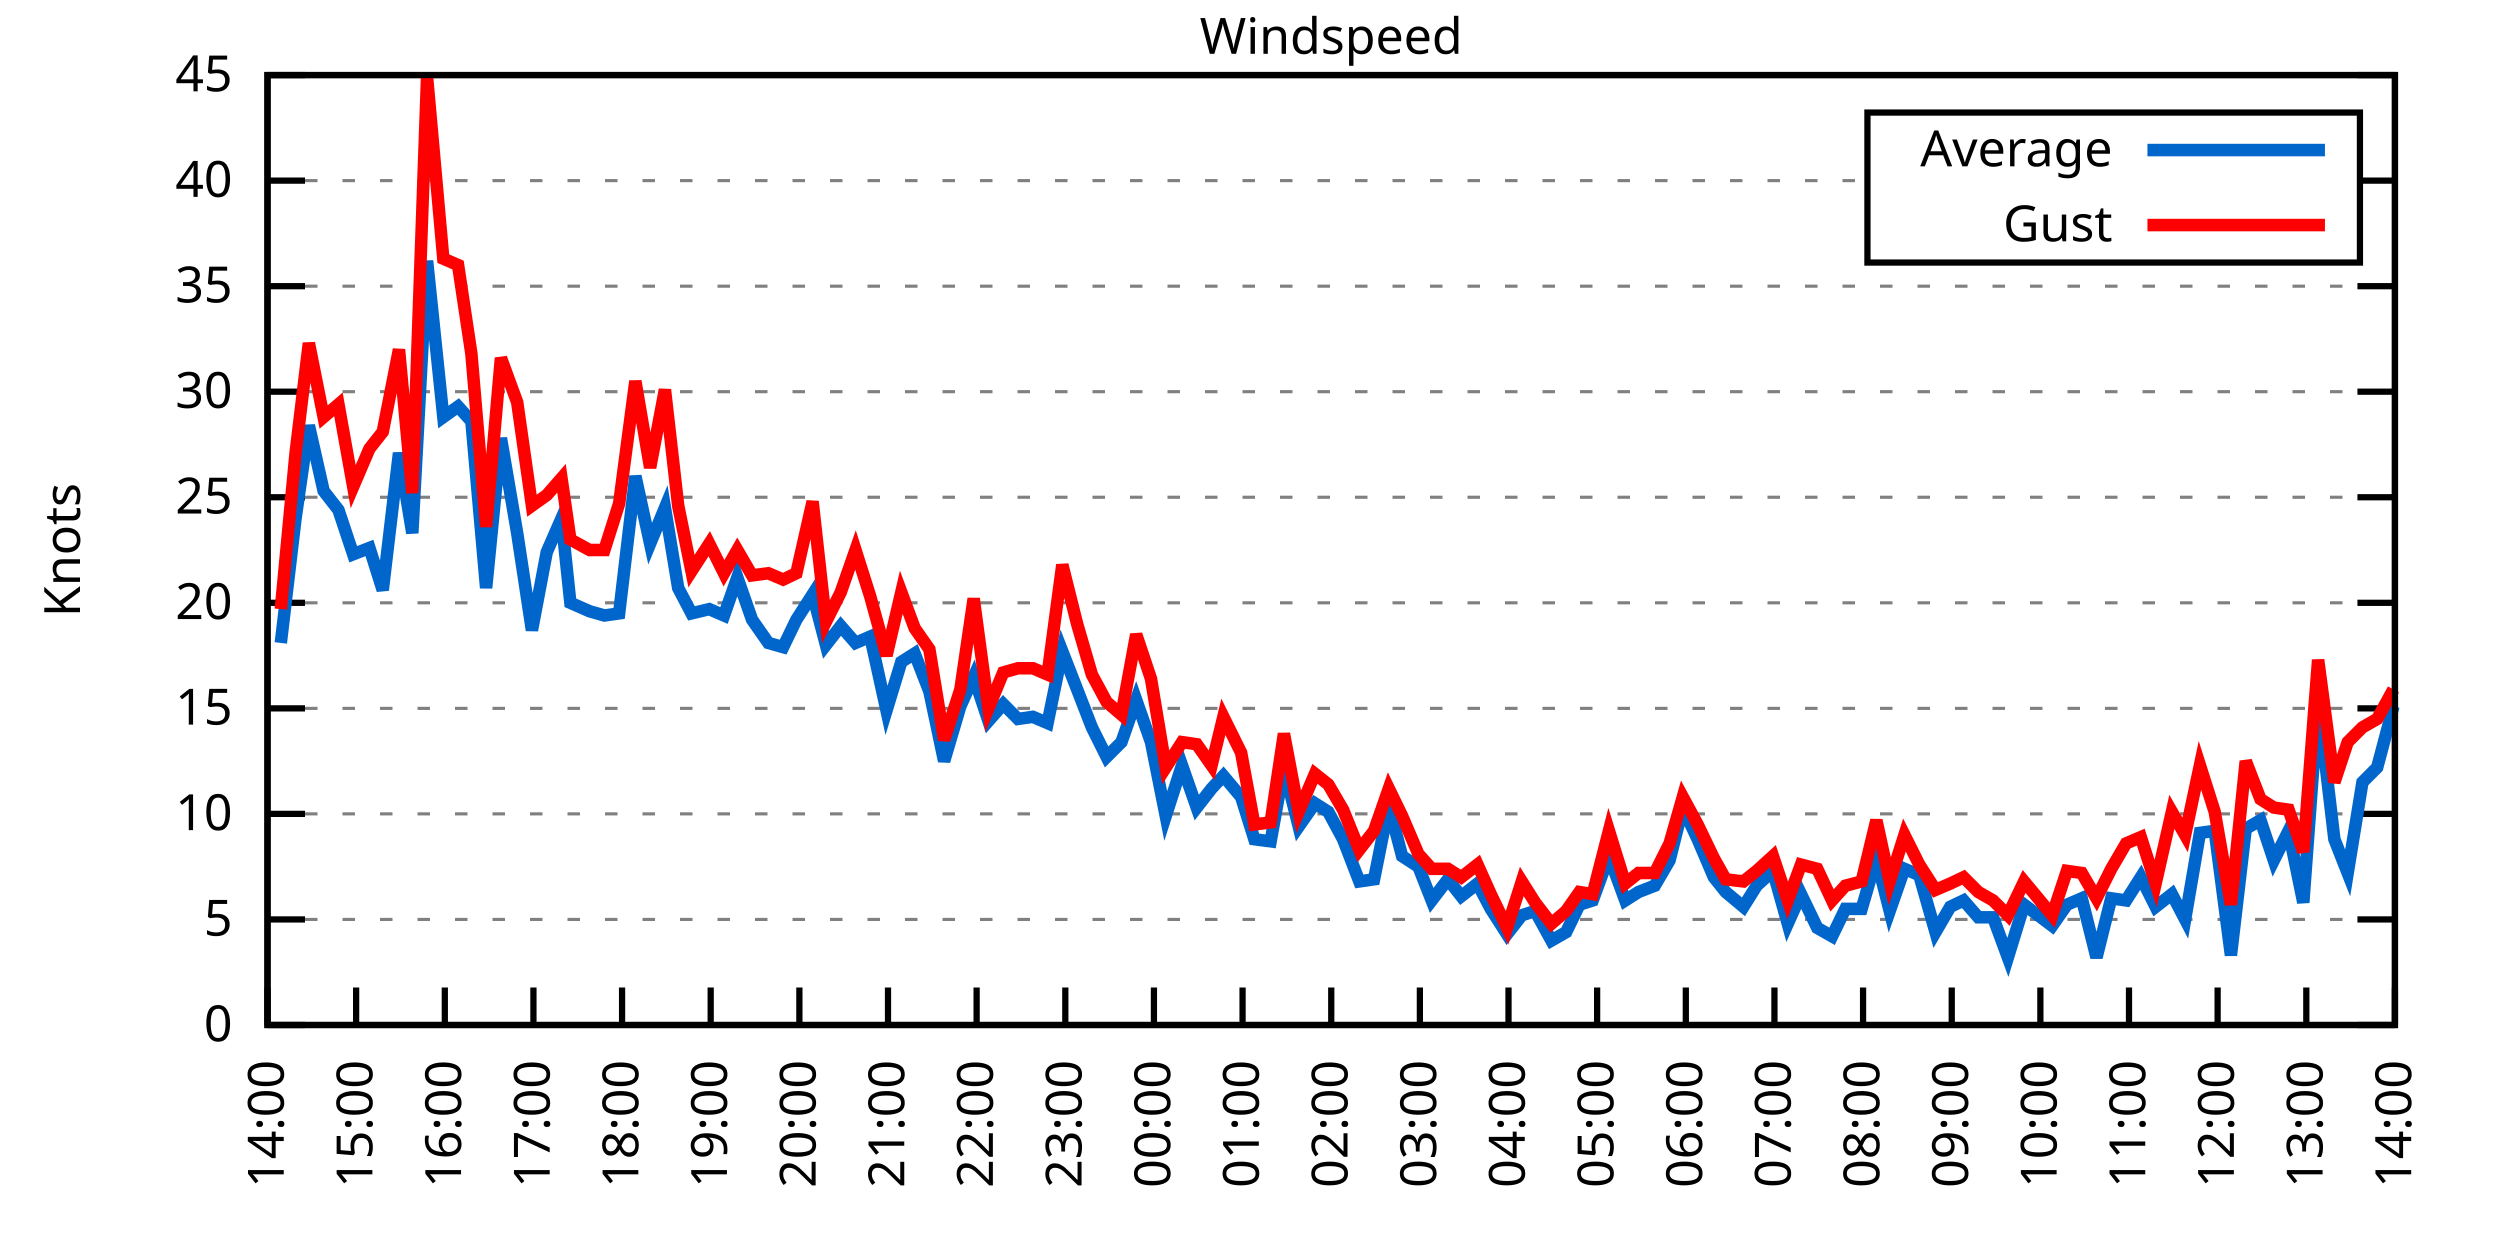
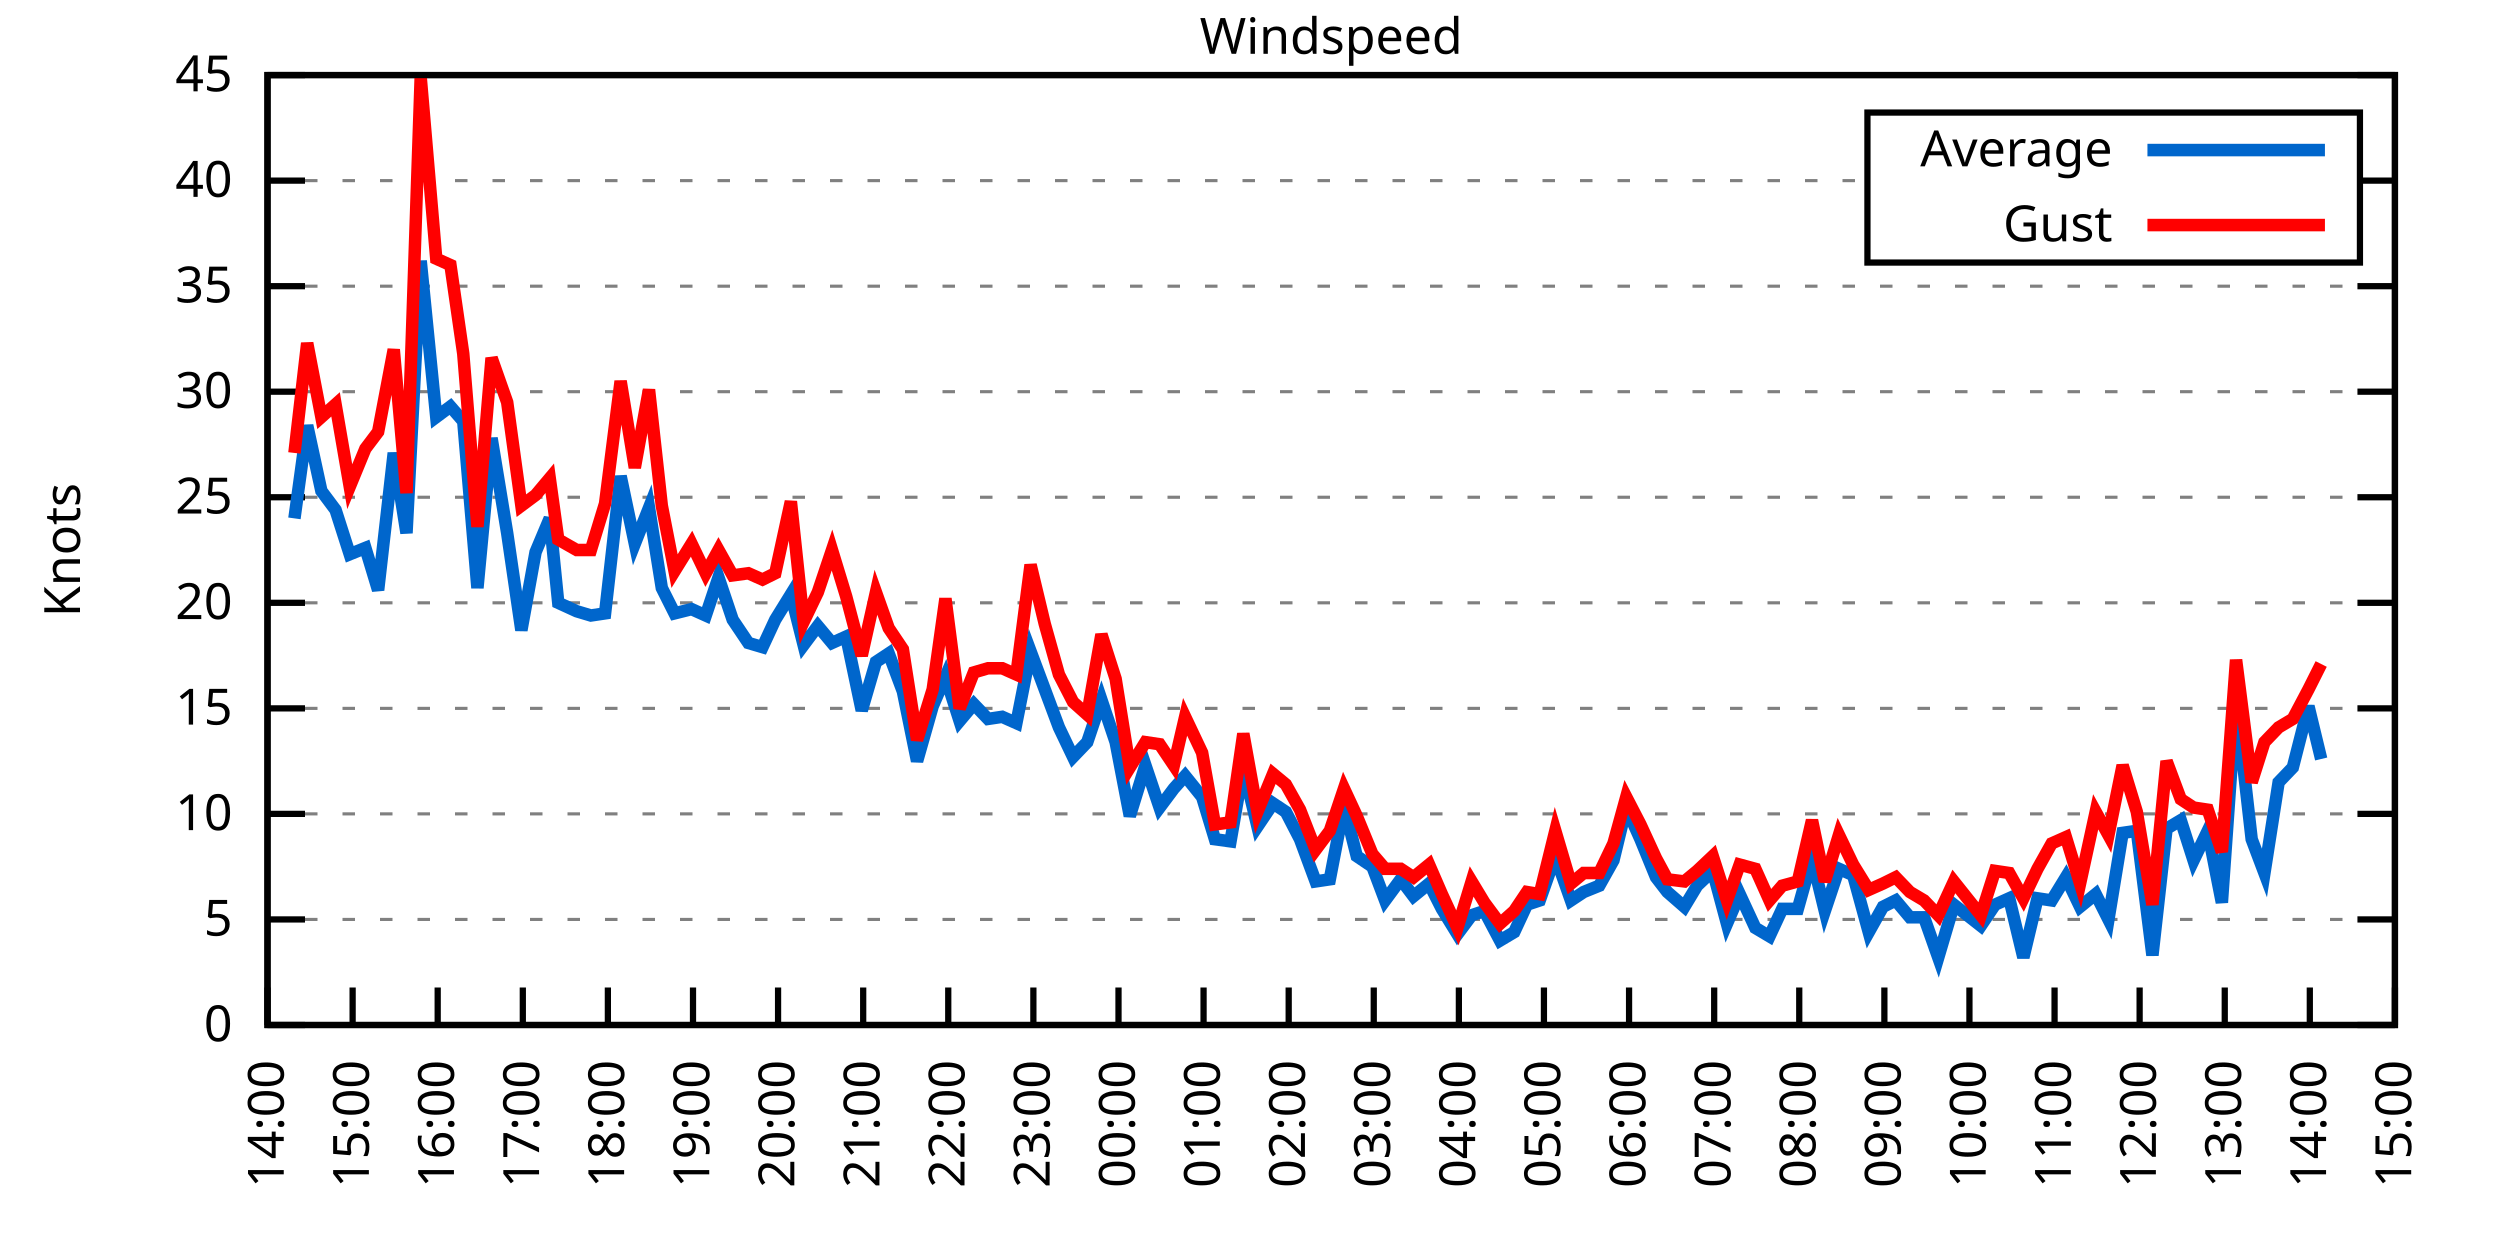
<svg xmlns="http://www.w3.org/2000/svg" xmlns:xlink="http://www.w3.org/1999/xlink" width="400" height="200" viewBox="0 0 400 200">
  <g id="gnuplot_canvas">
    <rect x="0" y="0" width="400" height="200" fill="none" />
    <defs>
      <circle id="gpDot" r="0.5" stroke-width="0.5" stroke="currentColor" />
      <path id="gpPt0" stroke-width="0.333" stroke="currentColor" d="M-1,0 h2 M0,-1 v2" />
      <path id="gpPt1" stroke-width="0.333" stroke="currentColor" d="M-1,-1 L1,1 M1,-1 L-1,1" />
      <path id="gpPt2" stroke-width="0.333" stroke="currentColor" d="M-1,0 L1,0 M0,-1 L0,1 M-1,-1 L1,1 M-1,1 L1,-1" />
      <rect id="gpPt3" stroke-width="0.333" stroke="currentColor" x="-1" y="-1" width="2" height="2" />
      <rect id="gpPt4" stroke-width="0.333" stroke="currentColor" fill="currentColor" x="-1" y="-1" width="2" height="2" />
      <circle id="gpPt5" stroke-width="0.333" stroke="currentColor" cx="0" cy="0" r="1" />
      <use xlink:href="#gpPt5" id="gpPt6" fill="currentColor" stroke="none" />
      <path id="gpPt7" stroke-width="0.333" stroke="currentColor" d="M0,-1.33 L-1.33,0.67 L1.33,0.67 z" />
      <use xlink:href="#gpPt7" id="gpPt8" fill="currentColor" stroke="none" />
      <use xlink:href="#gpPt7" id="gpPt9" stroke="currentColor" transform="rotate(180)" />
      <use xlink:href="#gpPt9" id="gpPt10" fill="currentColor" stroke="none" />
      <use xlink:href="#gpPt3" id="gpPt11" stroke="currentColor" transform="rotate(45)" />
      <use xlink:href="#gpPt11" id="gpPt12" fill="currentColor" stroke="none" />
      <path id="gpPt13" stroke-width="0.333" stroke="currentColor" d="M0,1.330 L1.265,0.411 L0.782,-1.067 L-0.782,-1.076 L-1.265,0.411 z" />
      <use xlink:href="#gpPt13" id="gpPt14" fill="currentColor" stroke="none" />
      <filter id="textbox" filterUnits="objectBoundingBox" x="0" y="0" height="1" width="1">
        <feFlood flood-color="white" flood-opacity="1" result="bgnd" />
        <feComposite in="SourceGraphic" in2="bgnd" operator="atop" />
      </filter>
      <filter id="greybox" filterUnits="objectBoundingBox" x="0" y="0" height="1" width="1">
        <feFlood flood-color="lightgrey" flood-opacity="1" result="grey" />
        <feComposite in="SourceGraphic" in2="grey" operator="atop" />
      </filter>
    </defs>
    <g fill="none" color="white" stroke="currentColor" stroke-width="1.00" stroke-linecap="butt" stroke-linejoin="miter">
</g>
    <g fill="none" color="black" stroke="currentColor" stroke-width="1.00" stroke-linecap="butt" stroke-linejoin="miter">
      <g stroke="none" shape-rendering="crispEdges">
        <polygon fill="rgb(255, 255, 255)" points="42.80,164.00 383.18,164.00 383.18,12.02 42.80,12.02 " />
      </g>
    </g>
    <g fill="none" color="black" stroke="currentColor" stroke-width="1.00" stroke-linecap="butt" stroke-linejoin="miter">
</g>
    <g fill="none" color="black" stroke="black" stroke-width="0.50" stroke-linecap="butt" stroke-linejoin="miter">
</g>
    <g fill="none" color="gray" stroke="currentColor" stroke-width="0.50" stroke-linecap="butt" stroke-linejoin="miter">
      <path stroke="gray" stroke-dasharray="2,4" class="gridline" d="M42.80,164.00 L383.19,164.00  " />
    </g>
    <g fill="none" color="gray" stroke="gray" stroke-width="1.00" stroke-linecap="butt" stroke-linejoin="miter">
</g>
    <g fill="none" color="black" stroke="currentColor" stroke-width="1.00" stroke-linecap="butt" stroke-linejoin="miter">
      <path stroke="black" d="M42.80,164.00 L48.80,164.00 M383.19,164.00 L377.19,164.00  " />
      <g transform="translate(37.20,166.60)" stroke="none" fill="black" font-family="Sans" font-size="8.00" text-anchor="end">
        <text>
          <tspan font-family="Sans"> 0</tspan>
        </text>
      </g>
    </g>
    <g fill="none" color="black" stroke="currentColor" stroke-width="1.00" stroke-linecap="butt" stroke-linejoin="miter">
</g>
    <g fill="none" color="black" stroke="black" stroke-width="0.50" stroke-linecap="butt" stroke-linejoin="miter">
</g>
    <g fill="none" color="gray" stroke="currentColor" stroke-width="0.50" stroke-linecap="butt" stroke-linejoin="miter">
      <path stroke="gray" stroke-dasharray="2,4" class="gridline" d="M42.80,147.11 L383.19,147.11  " />
    </g>
    <g fill="none" color="gray" stroke="gray" stroke-width="1.00" stroke-linecap="butt" stroke-linejoin="miter">
</g>
    <g fill="none" color="black" stroke="currentColor" stroke-width="1.00" stroke-linecap="butt" stroke-linejoin="miter">
      <path stroke="black" d="M42.80,147.11 L48.80,147.11 M383.19,147.11 L377.19,147.11  " />
      <g transform="translate(37.20,149.71)" stroke="none" fill="black" font-family="Sans" font-size="8.00" text-anchor="end">
        <text>
          <tspan font-family="Sans"> 5</tspan>
        </text>
      </g>
    </g>
    <g fill="none" color="black" stroke="currentColor" stroke-width="1.00" stroke-linecap="butt" stroke-linejoin="miter">
</g>
    <g fill="none" color="black" stroke="black" stroke-width="0.50" stroke-linecap="butt" stroke-linejoin="miter">
</g>
    <g fill="none" color="gray" stroke="currentColor" stroke-width="0.50" stroke-linecap="butt" stroke-linejoin="miter">
      <path stroke="gray" stroke-dasharray="2,4" class="gridline" d="M42.80,130.22 L383.19,130.22  " />
    </g>
    <g fill="none" color="gray" stroke="gray" stroke-width="1.00" stroke-linecap="butt" stroke-linejoin="miter">
</g>
    <g fill="none" color="black" stroke="currentColor" stroke-width="1.00" stroke-linecap="butt" stroke-linejoin="miter">
      <path stroke="black" d="M42.80,130.22 L48.80,130.22 M383.19,130.22 L377.19,130.22  " />
      <g transform="translate(37.20,132.82)" stroke="none" fill="black" font-family="Sans" font-size="8.00" text-anchor="end">
        <text>
          <tspan font-family="Sans"> 10</tspan>
        </text>
      </g>
    </g>
    <g fill="none" color="black" stroke="currentColor" stroke-width="1.00" stroke-linecap="butt" stroke-linejoin="miter">
</g>
    <g fill="none" color="black" stroke="black" stroke-width="0.50" stroke-linecap="butt" stroke-linejoin="miter">
</g>
    <g fill="none" color="gray" stroke="currentColor" stroke-width="0.50" stroke-linecap="butt" stroke-linejoin="miter">
      <path stroke="gray" stroke-dasharray="2,4" class="gridline" d="M42.80,113.34 L383.19,113.34  " />
    </g>
    <g fill="none" color="gray" stroke="gray" stroke-width="1.00" stroke-linecap="butt" stroke-linejoin="miter">
</g>
    <g fill="none" color="black" stroke="currentColor" stroke-width="1.00" stroke-linecap="butt" stroke-linejoin="miter">
      <path stroke="black" d="M42.80,113.34 L48.80,113.34 M383.19,113.34 L377.19,113.34  " />
      <g transform="translate(37.20,115.94)" stroke="none" fill="black" font-family="Sans" font-size="8.00" text-anchor="end">
        <text>
          <tspan font-family="Sans"> 15</tspan>
        </text>
      </g>
    </g>
    <g fill="none" color="black" stroke="currentColor" stroke-width="1.00" stroke-linecap="butt" stroke-linejoin="miter">
</g>
    <g fill="none" color="black" stroke="black" stroke-width="0.50" stroke-linecap="butt" stroke-linejoin="miter">
</g>
    <g fill="none" color="gray" stroke="currentColor" stroke-width="0.50" stroke-linecap="butt" stroke-linejoin="miter">
      <path stroke="gray" stroke-dasharray="2,4" class="gridline" d="M42.80,96.45 L383.19,96.45  " />
    </g>
    <g fill="none" color="gray" stroke="gray" stroke-width="1.00" stroke-linecap="butt" stroke-linejoin="miter">
</g>
    <g fill="none" color="black" stroke="currentColor" stroke-width="1.00" stroke-linecap="butt" stroke-linejoin="miter">
      <path stroke="black" d="M42.80,96.45 L48.80,96.45 M383.19,96.45 L377.19,96.45  " />
      <g transform="translate(37.20,99.05)" stroke="none" fill="black" font-family="Sans" font-size="8.00" text-anchor="end">
        <text>
          <tspan font-family="Sans"> 20</tspan>
        </text>
      </g>
    </g>
    <g fill="none" color="black" stroke="currentColor" stroke-width="1.00" stroke-linecap="butt" stroke-linejoin="miter">
</g>
    <g fill="none" color="black" stroke="black" stroke-width="0.50" stroke-linecap="butt" stroke-linejoin="miter">
</g>
    <g fill="none" color="gray" stroke="currentColor" stroke-width="0.50" stroke-linecap="butt" stroke-linejoin="miter">
      <path stroke="gray" stroke-dasharray="2,4" class="gridline" d="M42.80,79.56 L383.19,79.56  " />
    </g>
    <g fill="none" color="gray" stroke="gray" stroke-width="1.00" stroke-linecap="butt" stroke-linejoin="miter">
</g>
    <g fill="none" color="black" stroke="currentColor" stroke-width="1.00" stroke-linecap="butt" stroke-linejoin="miter">
      <path stroke="black" d="M42.80,79.56 L48.80,79.56 M383.19,79.56 L377.19,79.56  " />
      <g transform="translate(37.20,82.16)" stroke="none" fill="black" font-family="Sans" font-size="8.00" text-anchor="end">
        <text>
          <tspan font-family="Sans"> 25</tspan>
        </text>
      </g>
    </g>
    <g fill="none" color="black" stroke="currentColor" stroke-width="1.00" stroke-linecap="butt" stroke-linejoin="miter">
</g>
    <g fill="none" color="black" stroke="black" stroke-width="0.50" stroke-linecap="butt" stroke-linejoin="miter">
</g>
    <g fill="none" color="gray" stroke="currentColor" stroke-width="0.50" stroke-linecap="butt" stroke-linejoin="miter">
      <path stroke="gray" stroke-dasharray="2,4" class="gridline" d="M42.80,62.67 L383.19,62.67  " />
    </g>
    <g fill="none" color="gray" stroke="gray" stroke-width="1.00" stroke-linecap="butt" stroke-linejoin="miter">
</g>
    <g fill="none" color="black" stroke="currentColor" stroke-width="1.00" stroke-linecap="butt" stroke-linejoin="miter">
      <path stroke="black" d="M42.80,62.67 L48.80,62.67 M383.19,62.67 L377.19,62.67  " />
      <g transform="translate(37.20,65.27)" stroke="none" fill="black" font-family="Sans" font-size="8.00" text-anchor="end">
        <text>
          <tspan font-family="Sans"> 30</tspan>
        </text>
      </g>
    </g>
    <g fill="none" color="black" stroke="currentColor" stroke-width="1.00" stroke-linecap="butt" stroke-linejoin="miter">
</g>
    <g fill="none" color="black" stroke="black" stroke-width="0.50" stroke-linecap="butt" stroke-linejoin="miter">
</g>
    <g fill="none" color="gray" stroke="currentColor" stroke-width="0.50" stroke-linecap="butt" stroke-linejoin="miter">
      <path stroke="gray" stroke-dasharray="2,4" class="gridline" d="M42.80,45.79 L383.19,45.79  " />
    </g>
    <g fill="none" color="gray" stroke="gray" stroke-width="1.00" stroke-linecap="butt" stroke-linejoin="miter">
</g>
    <g fill="none" color="black" stroke="currentColor" stroke-width="1.00" stroke-linecap="butt" stroke-linejoin="miter">
      <path stroke="black" d="M42.80,45.79 L48.80,45.79 M383.19,45.79 L377.19,45.79  " />
      <g transform="translate(37.20,48.39)" stroke="none" fill="black" font-family="Sans" font-size="8.00" text-anchor="end">
        <text>
          <tspan font-family="Sans"> 35</tspan>
        </text>
      </g>
    </g>
    <g fill="none" color="black" stroke="currentColor" stroke-width="1.00" stroke-linecap="butt" stroke-linejoin="miter">
</g>
    <g fill="none" color="black" stroke="black" stroke-width="0.50" stroke-linecap="butt" stroke-linejoin="miter">
</g>
    <g fill="none" color="gray" stroke="currentColor" stroke-width="0.50" stroke-linecap="butt" stroke-linejoin="miter">
      <path stroke="gray" stroke-dasharray="2,4" class="gridline" d="M42.80,28.90 L298.79,28.90 M377.59,28.90 L383.19,28.90  " />
    </g>
    <g fill="none" color="gray" stroke="gray" stroke-width="1.00" stroke-linecap="butt" stroke-linejoin="miter">
</g>
    <g fill="none" color="black" stroke="currentColor" stroke-width="1.00" stroke-linecap="butt" stroke-linejoin="miter">
      <path stroke="black" d="M42.80,28.90 L48.80,28.90 M383.19,28.90 L377.19,28.90  " />
      <g transform="translate(37.20,31.50)" stroke="none" fill="black" font-family="Sans" font-size="8.00" text-anchor="end">
        <text>
          <tspan font-family="Sans"> 40</tspan>
        </text>
      </g>
    </g>
    <g fill="none" color="black" stroke="currentColor" stroke-width="1.00" stroke-linecap="butt" stroke-linejoin="miter">
</g>
    <g fill="none" color="black" stroke="black" stroke-width="0.50" stroke-linecap="butt" stroke-linejoin="miter">
</g>
    <g fill="none" color="gray" stroke="currentColor" stroke-width="0.50" stroke-linecap="butt" stroke-linejoin="miter">
      <path stroke="gray" stroke-dasharray="2,4" class="gridline" d="M42.80,12.01 L383.19,12.01  " />
    </g>
    <g fill="none" color="gray" stroke="gray" stroke-width="1.00" stroke-linecap="butt" stroke-linejoin="miter">
</g>
    <g fill="none" color="black" stroke="currentColor" stroke-width="1.00" stroke-linecap="butt" stroke-linejoin="miter">
      <path stroke="black" d="M42.80,12.01 L48.80,12.01 M383.19,12.01 L377.19,12.01  " />
      <g transform="translate(37.20,14.61)" stroke="none" fill="black" font-family="Sans" font-size="8.00" text-anchor="end">
        <text>
          <tspan font-family="Sans"> 45</tspan>
        </text>
      </g>
    </g>
    <g fill="none" color="black" stroke="currentColor" stroke-width="1.00" stroke-linecap="butt" stroke-linejoin="miter">
      <path stroke="black" d="M42.80,164.00 L42.80,158.00  " />
      <g transform="translate(45.40,169.60) rotate(270.00)" stroke="none" fill="black" font-family="Sans" font-size="8.00" text-anchor="end">
        <text>
          <tspan font-family="Sans">14:00</tspan>
        </text>
      </g>
    </g>
    <g fill="none" color="black" stroke="currentColor" stroke-width="1.00" stroke-linecap="butt" stroke-linejoin="miter">
-       <path stroke="black" d="M56.98,164.00 L56.98,158.00  " />
-       <g transform="translate(59.58,169.60) rotate(270.00)" stroke="none" fill="black" font-family="Sans" font-size="8.00" text-anchor="end">
+       <path stroke="black" d="M56.42,164.00 L56.42,158.00  " />
+       <g transform="translate(59.02,169.60) rotate(270.00)" stroke="none" fill="black" font-family="Sans" font-size="8.00" text-anchor="end">
        <text>
          <tspan font-family="Sans">15:00</tspan>
        </text>
      </g>
    </g>
    <g fill="none" color="black" stroke="currentColor" stroke-width="1.00" stroke-linecap="butt" stroke-linejoin="miter">
-       <path stroke="black" d="M71.17,164.00 L71.17,158.00  " />
-       <g transform="translate(73.77,169.60) rotate(270.00)" stroke="none" fill="black" font-family="Sans" font-size="8.00" text-anchor="end">
+       <path stroke="black" d="M70.03,164.00 L70.03,158.00  " />
+       <g transform="translate(72.63,169.60) rotate(270.00)" stroke="none" fill="black" font-family="Sans" font-size="8.00" text-anchor="end">
        <text>
          <tspan font-family="Sans">16:00</tspan>
        </text>
      </g>
    </g>
    <g fill="none" color="black" stroke="currentColor" stroke-width="1.00" stroke-linecap="butt" stroke-linejoin="miter">
-       <path stroke="black" d="M85.35,164.00 L85.35,158.00  " />
-       <g transform="translate(87.95,169.60) rotate(270.00)" stroke="none" fill="black" font-family="Sans" font-size="8.00" text-anchor="end">
+       <path stroke="black" d="M83.65,164.00 L83.65,158.00  " />
+       <g transform="translate(86.25,169.60) rotate(270.00)" stroke="none" fill="black" font-family="Sans" font-size="8.00" text-anchor="end">
        <text>
          <tspan font-family="Sans">17:00</tspan>
        </text>
      </g>
    </g>
    <g fill="none" color="black" stroke="currentColor" stroke-width="1.00" stroke-linecap="butt" stroke-linejoin="miter">
-       <path stroke="black" d="M99.53,164.00 L99.53,158.00  " />
-       <g transform="translate(102.13,169.60) rotate(270.00)" stroke="none" fill="black" font-family="Sans" font-size="8.00" text-anchor="end">
+       <path stroke="black" d="M97.26,164.00 L97.26,158.00  " />
+       <g transform="translate(99.86,169.60) rotate(270.00)" stroke="none" fill="black" font-family="Sans" font-size="8.00" text-anchor="end">
        <text>
          <tspan font-family="Sans">18:00</tspan>
        </text>
      </g>
    </g>
    <g fill="none" color="black" stroke="currentColor" stroke-width="1.00" stroke-linecap="butt" stroke-linejoin="miter">
-       <path stroke="black" d="M113.71,164.00 L113.71,158.00  " />
-       <g transform="translate(116.31,169.60) rotate(270.00)" stroke="none" fill="black" font-family="Sans" font-size="8.00" text-anchor="end">
+       <path stroke="black" d="M110.88,164.00 L110.88,158.00  " />
+       <g transform="translate(113.48,169.60) rotate(270.00)" stroke="none" fill="black" font-family="Sans" font-size="8.00" text-anchor="end">
        <text>
          <tspan font-family="Sans">19:00</tspan>
        </text>
      </g>
    </g>
    <g fill="none" color="black" stroke="currentColor" stroke-width="1.00" stroke-linecap="butt" stroke-linejoin="miter">
-       <path stroke="black" d="M127.90,164.00 L127.90,158.00  " />
-       <g transform="translate(130.50,169.60) rotate(270.00)" stroke="none" fill="black" font-family="Sans" font-size="8.00" text-anchor="end">
+       <path stroke="black" d="M124.49,164.00 L124.49,158.00  " />
+       <g transform="translate(127.09,169.60) rotate(270.00)" stroke="none" fill="black" font-family="Sans" font-size="8.00" text-anchor="end">
        <text>
          <tspan font-family="Sans">20:00</tspan>
        </text>
      </g>
    </g>
    <g fill="none" color="black" stroke="currentColor" stroke-width="1.00" stroke-linecap="butt" stroke-linejoin="miter">
-       <path stroke="black" d="M142.08,164.00 L142.08,158.00  " />
-       <g transform="translate(144.68,169.60) rotate(270.00)" stroke="none" fill="black" font-family="Sans" font-size="8.00" text-anchor="end">
+       <path stroke="black" d="M138.11,164.00 L138.11,158.00  " />
+       <g transform="translate(140.71,169.60) rotate(270.00)" stroke="none" fill="black" font-family="Sans" font-size="8.00" text-anchor="end">
        <text>
          <tspan font-family="Sans">21:00</tspan>
        </text>
      </g>
    </g>
    <g fill="none" color="black" stroke="currentColor" stroke-width="1.00" stroke-linecap="butt" stroke-linejoin="miter">
-       <path stroke="black" d="M156.26,164.00 L156.26,158.00  " />
-       <g transform="translate(158.86,169.60) rotate(270.00)" stroke="none" fill="black" font-family="Sans" font-size="8.00" text-anchor="end">
+       <path stroke="black" d="M151.72,164.00 L151.72,158.00  " />
+       <g transform="translate(154.32,169.60) rotate(270.00)" stroke="none" fill="black" font-family="Sans" font-size="8.00" text-anchor="end">
        <text>
          <tspan font-family="Sans">22:00</tspan>
        </text>
      </g>
    </g>
    <g fill="none" color="black" stroke="currentColor" stroke-width="1.00" stroke-linecap="butt" stroke-linejoin="miter">
-       <path stroke="black" d="M170.45,164.00 L170.45,158.00  " />
-       <g transform="translate(173.05,169.60) rotate(270.00)" stroke="none" fill="black" font-family="Sans" font-size="8.00" text-anchor="end">
+       <path stroke="black" d="M165.34,164.00 L165.34,158.00  " />
+       <g transform="translate(167.94,169.60) rotate(270.00)" stroke="none" fill="black" font-family="Sans" font-size="8.00" text-anchor="end">
        <text>
          <tspan font-family="Sans">23:00</tspan>
        </text>
      </g>
    </g>
    <g fill="none" color="black" stroke="currentColor" stroke-width="1.00" stroke-linecap="butt" stroke-linejoin="miter">
-       <path stroke="black" d="M184.63,164.00 L184.63,158.00  " />
-       <g transform="translate(187.23,169.60) rotate(270.00)" stroke="none" fill="black" font-family="Sans" font-size="8.00" text-anchor="end">
+       <path stroke="black" d="M178.96,164.00 L178.96,158.00  " />
+       <g transform="translate(181.56,169.60) rotate(270.00)" stroke="none" fill="black" font-family="Sans" font-size="8.00" text-anchor="end">
        <text>
          <tspan font-family="Sans">00:00</tspan>
        </text>
      </g>
    </g>
    <g fill="none" color="black" stroke="currentColor" stroke-width="1.00" stroke-linecap="butt" stroke-linejoin="miter">
-       <path stroke="black" d="M198.81,164.00 L198.81,158.00  " />
-       <g transform="translate(201.41,169.60) rotate(270.00)" stroke="none" fill="black" font-family="Sans" font-size="8.00" text-anchor="end">
+       <path stroke="black" d="M192.57,164.00 L192.57,158.00  " />
+       <g transform="translate(195.17,169.60) rotate(270.00)" stroke="none" fill="black" font-family="Sans" font-size="8.00" text-anchor="end">
        <text>
          <tspan font-family="Sans">01:00</tspan>
        </text>
      </g>
    </g>
    <g fill="none" color="black" stroke="currentColor" stroke-width="1.00" stroke-linecap="butt" stroke-linejoin="miter">
-       <path stroke="black" d="M213.00,164.00 L213.00,158.00  " />
-       <g transform="translate(215.60,169.60) rotate(270.00)" stroke="none" fill="black" font-family="Sans" font-size="8.00" text-anchor="end">
+       <path stroke="black" d="M206.19,164.00 L206.19,158.00  " />
+       <g transform="translate(208.79,169.60) rotate(270.00)" stroke="none" fill="black" font-family="Sans" font-size="8.00" text-anchor="end">
        <text>
          <tspan font-family="Sans">02:00</tspan>
        </text>
      </g>
    </g>
    <g fill="none" color="black" stroke="currentColor" stroke-width="1.00" stroke-linecap="butt" stroke-linejoin="miter">
-       <path stroke="black" d="M227.18,164.00 L227.18,158.00  " />
-       <g transform="translate(229.78,169.60) rotate(270.00)" stroke="none" fill="black" font-family="Sans" font-size="8.00" text-anchor="end">
+       <path stroke="black" d="M219.80,164.00 L219.80,158.00  " />
+       <g transform="translate(222.40,169.60) rotate(270.00)" stroke="none" fill="black" font-family="Sans" font-size="8.00" text-anchor="end">
        <text>
          <tspan font-family="Sans">03:00</tspan>
        </text>
      </g>
    </g>
    <g fill="none" color="black" stroke="currentColor" stroke-width="1.00" stroke-linecap="butt" stroke-linejoin="miter">
-       <path stroke="black" d="M241.36,164.00 L241.36,158.00  " />
-       <g transform="translate(243.96,169.60) rotate(270.00)" stroke="none" fill="black" font-family="Sans" font-size="8.00" text-anchor="end">
+       <path stroke="black" d="M233.42,164.00 L233.42,158.00  " />
+       <g transform="translate(236.02,169.60) rotate(270.00)" stroke="none" fill="black" font-family="Sans" font-size="8.00" text-anchor="end">
        <text>
          <tspan font-family="Sans">04:00</tspan>
        </text>
      </g>
    </g>
    <g fill="none" color="black" stroke="currentColor" stroke-width="1.00" stroke-linecap="butt" stroke-linejoin="miter">
-       <path stroke="black" d="M255.54,164.00 L255.54,158.00  " />
-       <g transform="translate(258.14,169.60) rotate(270.00)" stroke="none" fill="black" font-family="Sans" font-size="8.00" text-anchor="end">
+       <path stroke="black" d="M247.03,164.00 L247.03,158.00  " />
+       <g transform="translate(249.63,169.60) rotate(270.00)" stroke="none" fill="black" font-family="Sans" font-size="8.00" text-anchor="end">
        <text>
          <tspan font-family="Sans">05:00</tspan>
        </text>
      </g>
    </g>
    <g fill="none" color="black" stroke="currentColor" stroke-width="1.00" stroke-linecap="butt" stroke-linejoin="miter">
-       <path stroke="black" d="M269.73,164.00 L269.73,158.00  " />
-       <g transform="translate(272.33,169.60) rotate(270.00)" stroke="none" fill="black" font-family="Sans" font-size="8.00" text-anchor="end">
+       <path stroke="black" d="M260.65,164.00 L260.65,158.00  " />
+       <g transform="translate(263.25,169.60) rotate(270.00)" stroke="none" fill="black" font-family="Sans" font-size="8.00" text-anchor="end">
        <text>
          <tspan font-family="Sans">06:00</tspan>
        </text>
      </g>
    </g>
    <g fill="none" color="black" stroke="currentColor" stroke-width="1.00" stroke-linecap="butt" stroke-linejoin="miter">
-       <path stroke="black" d="M283.91,164.00 L283.91,158.00  " />
-       <g transform="translate(286.51,169.60) rotate(270.00)" stroke="none" fill="black" font-family="Sans" font-size="8.00" text-anchor="end">
+       <path stroke="black" d="M274.27,164.00 L274.27,158.00  " />
+       <g transform="translate(276.87,169.60) rotate(270.00)" stroke="none" fill="black" font-family="Sans" font-size="8.00" text-anchor="end">
        <text>
          <tspan font-family="Sans">07:00</tspan>
        </text>
      </g>
    </g>
    <g fill="none" color="black" stroke="currentColor" stroke-width="1.00" stroke-linecap="butt" stroke-linejoin="miter">
-       <path stroke="black" d="M298.09,164.00 L298.09,158.00  " />
-       <g transform="translate(300.69,169.60) rotate(270.00)" stroke="none" fill="black" font-family="Sans" font-size="8.00" text-anchor="end">
+       <path stroke="black" d="M287.88,164.00 L287.88,158.00  " />
+       <g transform="translate(290.48,169.60) rotate(270.00)" stroke="none" fill="black" font-family="Sans" font-size="8.00" text-anchor="end">
        <text>
          <tspan font-family="Sans">08:00</tspan>
        </text>
      </g>
    </g>
    <g fill="none" color="black" stroke="currentColor" stroke-width="1.00" stroke-linecap="butt" stroke-linejoin="miter">
-       <path stroke="black" d="M312.28,164.00 L312.28,158.00  " />
-       <g transform="translate(314.88,169.60) rotate(270.00)" stroke="none" fill="black" font-family="Sans" font-size="8.00" text-anchor="end">
+       <path stroke="black" d="M301.50,164.00 L301.50,158.00  " />
+       <g transform="translate(304.10,169.60) rotate(270.00)" stroke="none" fill="black" font-family="Sans" font-size="8.00" text-anchor="end">
        <text>
          <tspan font-family="Sans">09:00</tspan>
        </text>
      </g>
    </g>
    <g fill="none" color="black" stroke="currentColor" stroke-width="1.00" stroke-linecap="butt" stroke-linejoin="miter">
-       <path stroke="black" d="M326.46,164.00 L326.46,158.00  " />
-       <g transform="translate(329.06,169.60) rotate(270.00)" stroke="none" fill="black" font-family="Sans" font-size="8.00" text-anchor="end">
+       <path stroke="black" d="M315.11,164.00 L315.11,158.00  " />
+       <g transform="translate(317.71,169.60) rotate(270.00)" stroke="none" fill="black" font-family="Sans" font-size="8.00" text-anchor="end">
        <text>
          <tspan font-family="Sans">10:00</tspan>
        </text>
      </g>
    </g>
    <g fill="none" color="black" stroke="currentColor" stroke-width="1.00" stroke-linecap="butt" stroke-linejoin="miter">
-       <path stroke="black" d="M340.64,164.00 L340.64,158.00  " />
-       <g transform="translate(343.24,169.60) rotate(270.00)" stroke="none" fill="black" font-family="Sans" font-size="8.00" text-anchor="end">
+       <path stroke="black" d="M328.73,164.00 L328.73,158.00  " />
+       <g transform="translate(331.33,169.60) rotate(270.00)" stroke="none" fill="black" font-family="Sans" font-size="8.00" text-anchor="end">
        <text>
          <tspan font-family="Sans">11:00</tspan>
        </text>
      </g>
    </g>
    <g fill="none" color="black" stroke="currentColor" stroke-width="1.00" stroke-linecap="butt" stroke-linejoin="miter">
-       <path stroke="black" d="M354.82,164.00 L354.82,158.00  " />
-       <g transform="translate(357.42,169.60) rotate(270.00)" stroke="none" fill="black" font-family="Sans" font-size="8.00" text-anchor="end">
+       <path stroke="black" d="M342.34,164.00 L342.34,158.00  " />
+       <g transform="translate(344.94,169.60) rotate(270.00)" stroke="none" fill="black" font-family="Sans" font-size="8.00" text-anchor="end">
        <text>
          <tspan font-family="Sans">12:00</tspan>
        </text>
      </g>
    </g>
    <g fill="none" color="black" stroke="currentColor" stroke-width="1.00" stroke-linecap="butt" stroke-linejoin="miter">
-       <path stroke="black" d="M369.01,164.00 L369.01,158.00  " />
-       <g transform="translate(371.61,169.60) rotate(270.00)" stroke="none" fill="black" font-family="Sans" font-size="8.00" text-anchor="end">
+       <path stroke="black" d="M355.96,164.00 L355.96,158.00  " />
+       <g transform="translate(358.56,169.60) rotate(270.00)" stroke="none" fill="black" font-family="Sans" font-size="8.00" text-anchor="end">
        <text>
          <tspan font-family="Sans">13:00</tspan>
+         </text>
+       </g>
+     </g>
+     <g fill="none" color="black" stroke="currentColor" stroke-width="1.00" stroke-linecap="butt" stroke-linejoin="miter">
+       <path stroke="black" d="M369.57,164.00 L369.57,158.00  " />
+       <g transform="translate(372.17,169.60) rotate(270.00)" stroke="none" fill="black" font-family="Sans" font-size="8.00" text-anchor="end">
+         <text>
+           <tspan font-family="Sans">14:00</tspan>
        </text>
      </g>
    </g>
    <g fill="none" color="black" stroke="currentColor" stroke-width="1.00" stroke-linecap="butt" stroke-linejoin="miter">
      <path stroke="black" d="M383.19,164.00 L383.19,158.00  " />
      <g transform="translate(385.79,169.60) rotate(270.00)" stroke="none" fill="black" font-family="Sans" font-size="8.00" text-anchor="end">
        <text>
-           <tspan font-family="Sans">14:00</tspan>
+           <tspan font-family="Sans">15:00</tspan>
        </text>
      </g>
    </g>
    <g fill="none" color="black" stroke="currentColor" stroke-width="1.00" stroke-linecap="butt" stroke-linejoin="miter">
</g>
    <g fill="none" color="black" stroke="currentColor" stroke-width="1.00" stroke-linecap="butt" stroke-linejoin="miter">
      <path stroke="black" d="M42.80,12.01 L42.80,164.00 L383.19,164.00 L383.19,12.01 L42.80,12.01 Z  " />
    </g>
    <g fill="none" color="black" stroke="currentColor" stroke-width="1.00" stroke-linecap="butt" stroke-linejoin="miter">
</g>
    <g fill="none" color="black" stroke="currentColor" stroke-width="1.00" stroke-linecap="butt" stroke-linejoin="miter">
      <path stroke="black" d="M298.79,42.01 L298.79,18.01 L377.59,18.01 L377.59,42.01 L298.79,42.01 Z  " />
    </g>
    <g id="Windspeed_plot_1">
      <g fill="none" color="white" stroke="black" stroke-width="2.00" stroke-linecap="butt" stroke-linejoin="miter">
</g>
      <g fill="none" color="black" stroke="currentColor" stroke-width="2.00" stroke-linecap="butt" stroke-linejoin="miter">
        <g transform="translate(337.99,26.61)" stroke="none" fill="black" font-family="Sans" font-size="8.00" text-anchor="end">
          <text>
            <tspan font-family="Sans">Average</tspan>
          </text>
        </g>
      </g>
      <g fill="none" color="black" stroke="currentColor" stroke-width="2.00" stroke-linecap="butt" stroke-linejoin="miter">
-         <path stroke="rgb(  0, 102, 204)" d="M343.59,24.01 L371.99,24.01 M44.93,102.87 L47.29,82.94 L49.42,68.08 L51.78,78.55 L54.15,81.59 L56.51,88.68   L59.11,87.67 L61.24,94.42 L63.84,72.47 L65.97,85.30 L68.33,41.73 L70.93,66.73 L73.29,65.04 L75.42,67.40   L77.78,94.08 L80.15,70.10 L82.75,85.30 L85.11,100.84 L87.48,88.34 L89.84,82.94 L91.26,96.45 L94.33,97.80   L96.70,98.48 L99.06,98.14 L101.66,76.18 L104.02,86.99 L106.39,81.25 L108.51,94.08 L110.64,98.14 L113.48,97.46   L115.84,98.48 L117.97,92.40 L120.33,99.15 L122.93,102.87 L125.30,103.54 L127.42,99.15 L130.02,95.10 L132.15,103.20   L134.52,100.16 L136.88,102.87 L139.24,101.85 L141.84,113.67 L144.21,105.91 L146.34,104.56 L148.70,110.63 L151.06,121.78   L153.66,113.00 L155.79,108.27 L158.15,115.36 L160.52,112.66 L162.88,115.03 L165.25,114.69 L167.61,115.70 L169.97,104.22   L172.34,110.30 L174.70,116.38 L177.06,121.11 L179.43,118.74 L181.79,111.99 L184.16,118.74 L186.52,130.56 L189.12,122.46   L191.48,129.21 L193.85,126.17 L195.74,124.14 L198.58,127.52 L200.70,134.28 L203.30,134.62 L205.43,122.79 L207.79,132.25   L210.39,128.54 L212.52,129.89 L214.89,134.28 L217.49,141.03 L219.85,140.69 L222.21,128.87 L224.34,136.98 L226.94,138.67   L229.07,144.07 L231.67,140.69 L233.80,143.40 L236.40,141.37 L238.52,145.42 L241.12,149.48 L243.49,146.44 L245.62,145.76   L248.22,150.49 L250.58,149.14 L252.71,144.75 L254.83,144.07 L257.43,136.98 L260.04,144.07 L262.16,142.72 L264.76,141.71   L267.13,137.66 L269.25,129.21 L271.62,134.28 L274.22,140.36 L276.11,142.72 L278.95,145.09 L281.07,141.71 L283.67,139.34   L286.04,147.79 L288.16,143.06 L290.76,148.46 L293.13,149.81 L295.26,145.42 L297.86,145.42 L300.22,137.32 L302.35,145.76   L304.71,139.01 L307.08,140.02 L309.68,149.14 L312.04,145.09 L314.17,144.07 L316.53,146.77 L318.89,146.77 L321.26,153.19   L323.86,144.75 L328.35,148.13 L330.71,144.75 L333.08,143.73 L335.44,153.19 L337.80,143.73 L340.17,144.07 L342.53,140.36   L344.90,145.09 L347.50,143.06 L349.62,147.11 L351.99,133.26 L354.35,132.93 L356.95,152.85 L359.32,132.59 L361.68,131.24   L363.81,137.66 L366.17,132.93 L368.53,144.41 L370.90,112.32 L373.50,134.28 L375.63,139.68 L377.99,125.16 L380.35,122.79   L382.95,113.00  " />
+         <path stroke="rgb(  0, 102, 204)" d="M343.59,24.01 L371.99,24.01 M47.11,82.94 L49.15,68.08 L51.42,78.55 L53.69,81.59 L55.96,88.68 L58.46,87.67   L60.50,94.42 L63.00,72.47 L65.04,85.30 L67.31,41.73 L69.80,66.73 L72.07,65.04 L74.12,67.40 L76.39,94.08   L78.65,70.10 L81.15,85.30 L83.42,100.84 L85.69,88.34 L87.96,82.94 L89.32,96.45 L92.27,97.80 L94.54,98.48   L96.81,98.14 L99.30,76.18 L101.57,86.99 L103.84,81.25 L105.89,94.08 L107.93,98.14 L110.65,97.46 L112.92,98.48   L114.96,92.40 L117.23,99.15 L119.73,102.87 L122.00,103.54 L124.04,99.15 L126.54,95.10 L128.58,103.20 L130.85,100.16   L133.12,102.87 L135.39,101.85 L137.88,113.67 L140.15,105.91 L142.19,104.56 L144.46,110.63 L146.73,121.78 L149.23,113.00   L151.27,108.27 L153.54,115.36 L155.81,112.66 L158.08,115.03 L160.35,114.69 L162.62,115.70 L164.89,104.22 L167.16,110.30   L169.43,116.38 L171.69,121.11 L173.96,118.74 L176.23,111.99 L178.50,118.74 L180.77,130.56 L183.27,122.46 L185.54,129.21   L187.81,126.17 L189.62,124.14 L192.34,127.52 L194.39,134.28 L196.88,134.62 L198.93,122.79 L201.19,132.25 L203.69,128.54   L205.73,129.89 L208.00,134.28 L210.50,141.03 L212.77,140.69 L215.04,128.87 L217.08,136.98 L219.58,138.67 L221.62,144.07   L224.11,140.69 L226.16,143.40 L228.65,141.37 L230.70,145.42 L233.19,149.48 L235.46,146.44 L237.50,145.76 L240.00,150.49   L242.27,149.14 L244.31,144.75 L246.35,144.07 L248.85,136.98 L251.35,144.07 L253.39,142.72 L255.88,141.71 L258.15,137.66   L260.20,129.21 L262.47,134.28 L264.96,140.36 L266.78,142.72 L269.50,145.09 L271.54,141.71 L274.04,139.34 L276.31,147.79   L278.35,143.06 L280.85,148.46 L283.12,149.81 L285.16,145.42 L287.65,145.42 L289.92,137.32 L291.97,145.76 L294.23,139.01   L296.50,140.02 L299.00,149.14 L301.27,145.09 L303.31,144.07 L305.58,146.77 L307.85,146.77 L310.12,153.19 L312.62,144.75   L316.93,148.13 L319.20,144.75 L321.47,143.73 L323.74,153.19 L326.00,143.73 L328.27,144.07 L330.54,140.36 L332.81,145.09   L335.31,143.06 L337.35,147.11 L339.62,133.26 L341.89,132.93 L344.39,152.85 L346.65,132.59 L348.92,131.24 L350.97,137.66   L353.24,132.93 L355.50,144.41 L357.77,112.32 L360.27,134.28 L362.31,139.68 L364.58,125.16 L366.85,122.79 L369.35,113.00   L371.39,121.44  " />
      </g>
    </g>
    <g id="Windspeed_plot_2">
      <g fill="none" color="black" stroke="currentColor" stroke-width="2.00" stroke-linecap="butt" stroke-linejoin="miter">
        <g transform="translate(337.99,38.61)" stroke="none" fill="black" font-family="Sans" font-size="8.00" text-anchor="end">
          <text>
            <tspan font-family="Sans">Gust</tspan>
          </text>
        </g>
      </g>
      <g fill="none" color="black" stroke="currentColor" stroke-width="2.00" stroke-linecap="butt" stroke-linejoin="miter">
-         <path stroke="rgb(255,   0,   0)" d="M343.59,36.01 L371.99,36.01 M44.93,97.46 L47.29,72.47 L49.42,54.90 L51.78,66.73 L54.15,64.70 L56.51,77.87   L59.11,71.79 L61.24,69.09 L63.84,55.92 L65.97,78.89 L68.33,12.35 L70.93,41.39 L73.29,42.41 L75.42,56.59   L77.78,84.29 L80.15,57.27 L82.75,64.36 L85.11,80.91 L87.48,79.22 L89.84,76.52 L91.26,86.32 L94.33,88.00   L96.70,88.00 L99.06,80.57 L101.66,60.98 L104.02,74.83 L106.39,62.34 L108.51,80.91 L110.64,91.38 L113.48,86.99   L115.84,91.72 L117.97,88.00 L120.33,92.06 L122.93,91.72 L125.30,92.73 L127.42,91.72 L130.02,80.24 L132.15,99.49   L134.52,94.76 L136.88,88.00 L139.24,95.44 L141.84,104.89 L144.21,94.76 L146.34,100.50 L148.70,103.88 L151.06,118.40   L153.66,110.30 L155.79,95.77 L158.15,113.34 L160.52,107.59 L162.88,106.92 L165.25,106.92 L167.61,107.93 L169.97,90.37   L172.34,99.83 L174.70,107.93 L177.06,112.32 L179.43,114.35 L181.79,101.52 L184.16,108.61 L186.52,122.79 L189.12,118.74   L191.48,119.08 L193.85,122.46 L195.74,114.69 L198.58,120.43 L200.70,131.91 L203.30,131.58 L205.43,117.39 L207.79,129.89   L210.39,123.81 L212.52,125.50 L214.89,129.55 L217.49,135.97 L219.85,132.93 L222.21,126.17 L224.34,130.56 L226.94,136.64   L229.07,139.01 L231.67,139.01 L233.80,140.36 L236.40,138.33 L238.52,143.06 L241.12,148.46 L243.49,141.03 L245.62,144.41   L248.22,147.79 L250.58,145.76 L252.71,142.72 L254.83,143.06 L257.43,132.93 L260.04,141.37 L262.16,139.68 L264.76,139.68   L267.13,134.95 L269.25,127.52 L271.62,131.91 L274.22,137.32 L276.11,140.69 L278.95,141.03 L281.07,139.34 L283.67,136.98   L286.04,144.07 L288.16,138.33 L290.76,139.01 L293.13,144.07 L295.26,141.71 L297.86,141.03 L300.22,131.24 L302.35,141.03   L304.71,133.60 L307.08,138.33 L309.68,142.38 L312.04,141.37 L314.17,140.36 L316.53,142.72 L318.89,144.07 L321.26,146.44   L323.86,141.03 L328.35,146.44 L330.71,139.34 L333.08,139.68 L335.44,143.73 L337.80,139.01 L340.17,134.95 L342.53,133.94   L344.90,141.37 L347.50,129.89 L349.62,133.60 L351.99,122.46 L354.35,129.89 L356.95,144.75 L359.32,121.78 L361.68,127.86   L363.81,129.21 L366.17,129.55 L368.53,136.30 L370.90,105.57 L373.50,125.16 L375.63,118.74 L377.99,116.38 L380.35,115.03   L382.95,110.30  " />
+         <path stroke="rgb(255,   0,   0)" d="M343.59,36.01 L371.99,36.01 M47.11,72.47 L49.15,54.90 L51.42,66.73 L53.69,64.70 L55.96,77.87 L58.46,71.79   L60.50,69.09 L63.00,55.92 L65.04,78.89 L67.31,12.35 L69.80,41.39 L72.07,42.41 L74.12,56.59 L76.39,84.29   L78.65,57.27 L81.15,64.36 L83.42,80.91 L85.69,79.22 L87.96,76.52 L89.32,86.32 L92.27,88.00 L94.54,88.00   L96.81,80.57 L99.30,60.98 L101.57,74.83 L103.84,62.34 L105.89,80.91 L107.93,91.38 L110.65,86.99 L112.92,91.72   L114.96,88.00 L117.23,92.06 L119.73,91.72 L122.00,92.73 L124.04,91.72 L126.54,80.24 L128.58,99.49 L130.85,94.76   L133.12,88.00 L135.39,95.44 L137.88,104.89 L140.15,94.76 L142.19,100.50 L144.46,103.88 L146.73,118.40 L149.23,110.30   L151.27,95.77 L153.54,113.34 L155.81,107.59 L158.08,106.92 L160.35,106.92 L162.62,107.93 L164.89,90.37 L167.16,99.83   L169.43,107.93 L171.69,112.32 L173.96,114.35 L176.23,101.52 L178.50,108.61 L180.77,122.79 L183.27,118.74 L185.54,119.08   L187.81,122.46 L189.62,114.69 L192.34,120.43 L194.39,131.91 L196.88,131.58 L198.93,117.39 L201.19,129.89 L203.69,123.81   L205.73,125.50 L208.00,129.55 L210.50,135.97 L212.77,132.93 L215.04,126.17 L217.08,130.56 L219.58,136.64 L221.62,139.01   L224.11,139.01 L226.16,140.36 L228.65,138.33 L230.70,143.06 L233.19,148.46 L235.46,141.03 L237.50,144.41 L240.00,147.79   L242.27,145.76 L244.31,142.72 L246.35,143.06 L248.85,132.93 L251.35,141.37 L253.39,139.68 L255.88,139.68 L258.15,134.95   L260.20,127.52 L262.47,131.91 L264.96,137.32 L266.78,140.69 L269.50,141.03 L271.54,139.34 L274.04,136.98 L276.31,144.07   L278.35,138.33 L280.85,139.01 L283.12,144.07 L285.16,141.71 L287.65,141.03 L289.92,131.24 L291.97,141.03 L294.23,133.60   L296.50,138.33 L299.00,142.38 L301.27,141.37 L303.31,140.36 L305.58,142.72 L307.85,144.07 L310.12,146.44 L312.62,141.03   L316.93,146.44 L319.20,139.34 L321.47,139.68 L323.74,143.73 L326.00,139.01 L328.27,134.95 L330.54,133.94 L332.81,141.37   L335.31,129.89 L337.35,133.60 L339.62,122.46 L341.89,129.89 L344.39,144.75 L346.65,121.78 L348.92,127.86 L350.97,129.21   L353.24,129.55 L355.50,136.30 L357.77,105.57 L360.27,125.16 L362.31,118.74 L364.58,116.38 L366.85,115.03 L369.35,110.30   L371.39,106.24  " />
      </g>
    </g>
    <g fill="none" color="black" stroke="currentColor" stroke-width="2.00" stroke-linecap="butt" stroke-linejoin="miter">
</g>
    <g fill="none" color="black" stroke="black" stroke-width="1.00" stroke-linecap="butt" stroke-linejoin="miter">
</g>
    <g fill="none" color="black" stroke="currentColor" stroke-width="1.00" stroke-linecap="butt" stroke-linejoin="miter">
      <path stroke="black" d="M42.80,12.01 L42.80,164.00 L383.19,164.00 L383.19,12.01 L42.80,12.01 Z  " />
      <g transform="translate(12.80,88.01) rotate(270.00)" stroke="none" fill="black" font-family="Sans" font-size="8.00" text-anchor="middle">
        <text>
          <tspan font-family="Sans">Knots</tspan>
        </text>
      </g>
    </g>
    <g fill="none" color="black" stroke="currentColor" stroke-width="1.00" stroke-linecap="butt" stroke-linejoin="miter">
</g>
    <g fill="none" color="black" stroke="currentColor" stroke-width="1.00" stroke-linecap="butt" stroke-linejoin="miter">
      <g transform="translate(212.99,8.61)" stroke="none" fill="black" font-family="Sans" font-size="8.00" text-anchor="middle">
        <text>
          <tspan font-family="Sans">Windspeed</tspan>
        </text>
      </g>
    </g>
    <g fill="none" color="black" stroke="currentColor" stroke-width="1.00" stroke-linecap="butt" stroke-linejoin="miter">
</g>
  </g>
</svg>
